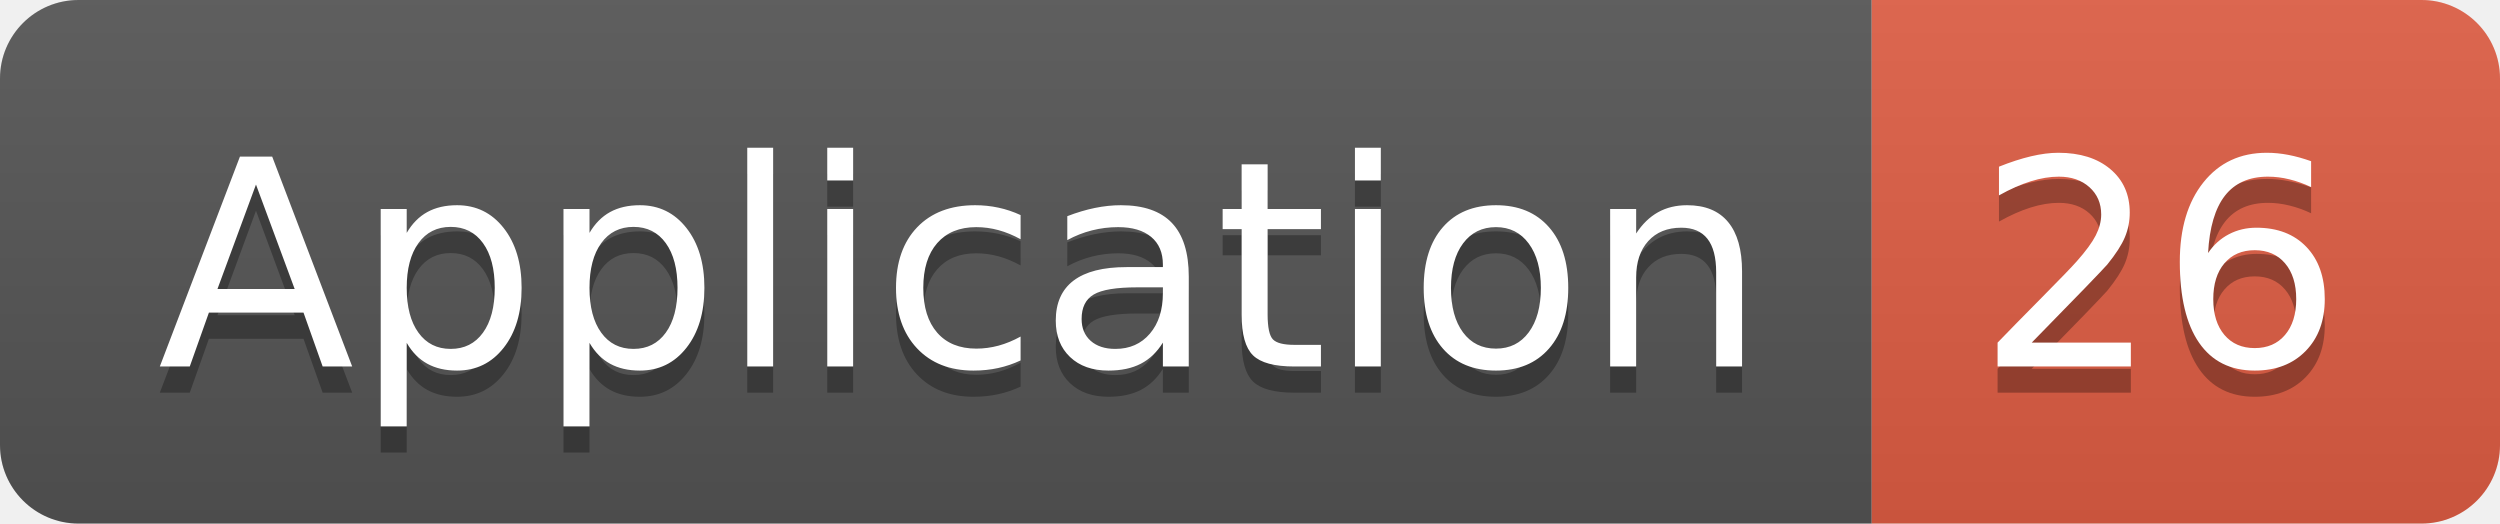
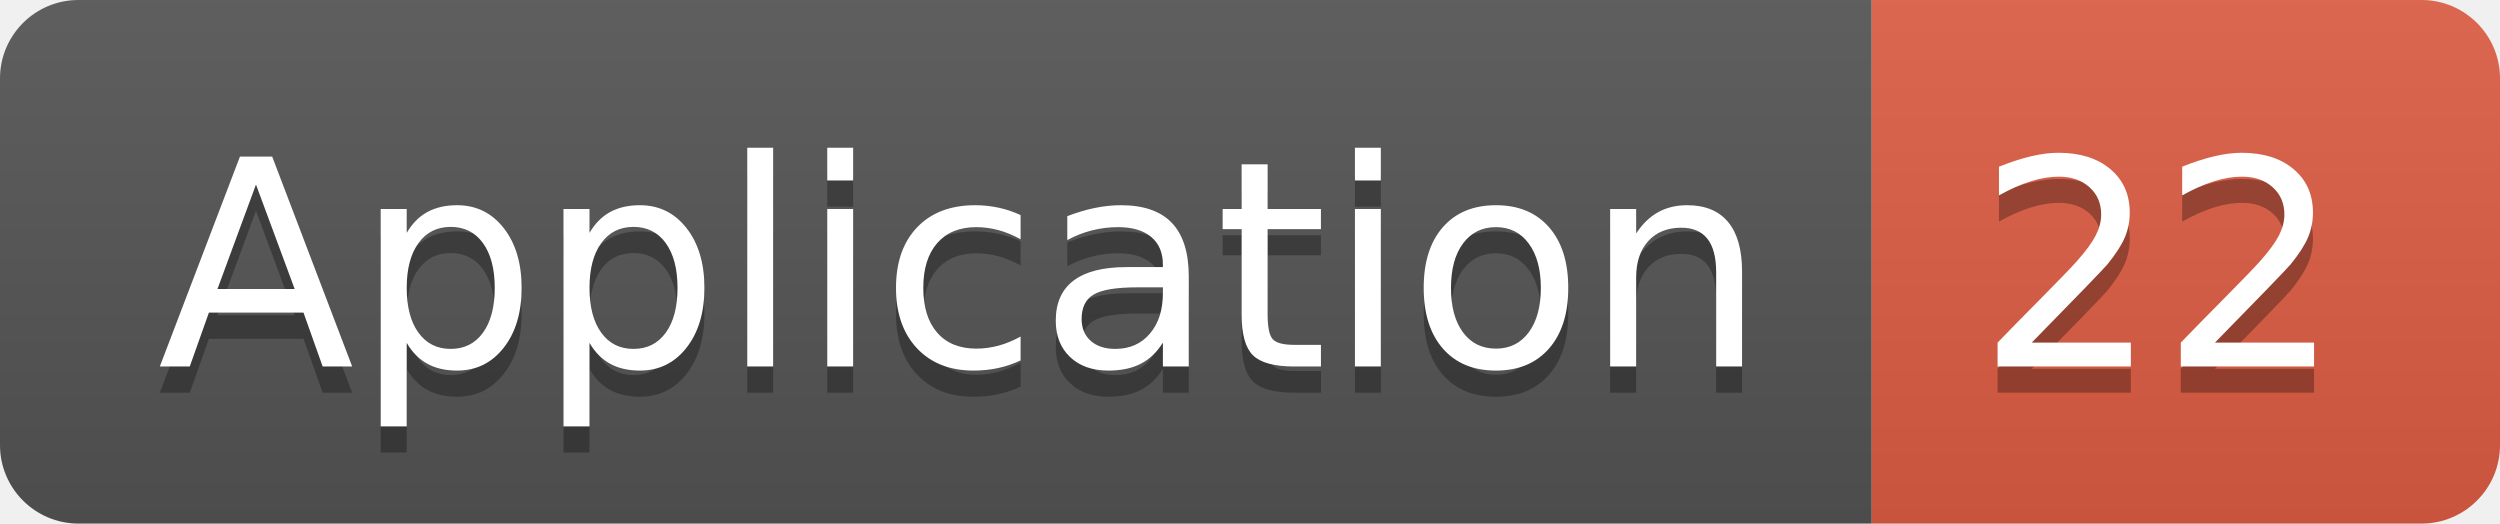
<svg xmlns="http://www.w3.org/2000/svg" width="95.5" height="20">
  <linearGradient id="smooth" x2="0" y2="100%">
    <stop offset="0" stop-color="#bbb" stop-opacity=".1" />
    <stop offset="1" stop-opacity=".1" />
  </linearGradient>
  <clipPath id="round">
    <rect width="95.5" height="20" rx="3" fill="#fff" />
  </clipPath>
  <g clip-path="url(#round)">
    <rect width="71.5" height="20" fill="#555" />
    <rect x="71.5" width="24.0" height="20" fill="#e05d44" />
    <rect width="95.5" height="20" fill="url(#smooth)" />
  </g>
  <g fill="#fff" text-anchor="middle" font-family="DejaVu Sans,Verdana,Geneva,sans-serif" font-size="110">
    <text x="367.5" y="150" fill="#010101" fill-opacity=".3" transform="scale(0.1)" textLength="615.0" lengthAdjust="spacing">Application</text>
    <text x="367.5" y="140" transform="scale(0.1)" textLength="615.0" lengthAdjust="spacing">Application</text>
-     <text x="825.0" y="150" fill="#010101" fill-opacity=".3" transform="scale(0.1)" textLength="140.0" lengthAdjust="spacing">26</text>
-     <text x="825.0" y="140" transform="scale(0.1)" textLength="140.0" lengthAdjust="spacing">26</text>
+     <text x="825.0" y="150" fill="#010101" fill-opacity=".3" transform="scale(0.1)" textLength="140.0" lengthAdjust="spacing">22</text>
+     <text x="825.0" y="140" transform="scale(0.1)" textLength="140.0" lengthAdjust="spacing">22</text>
  </g>
</svg>
